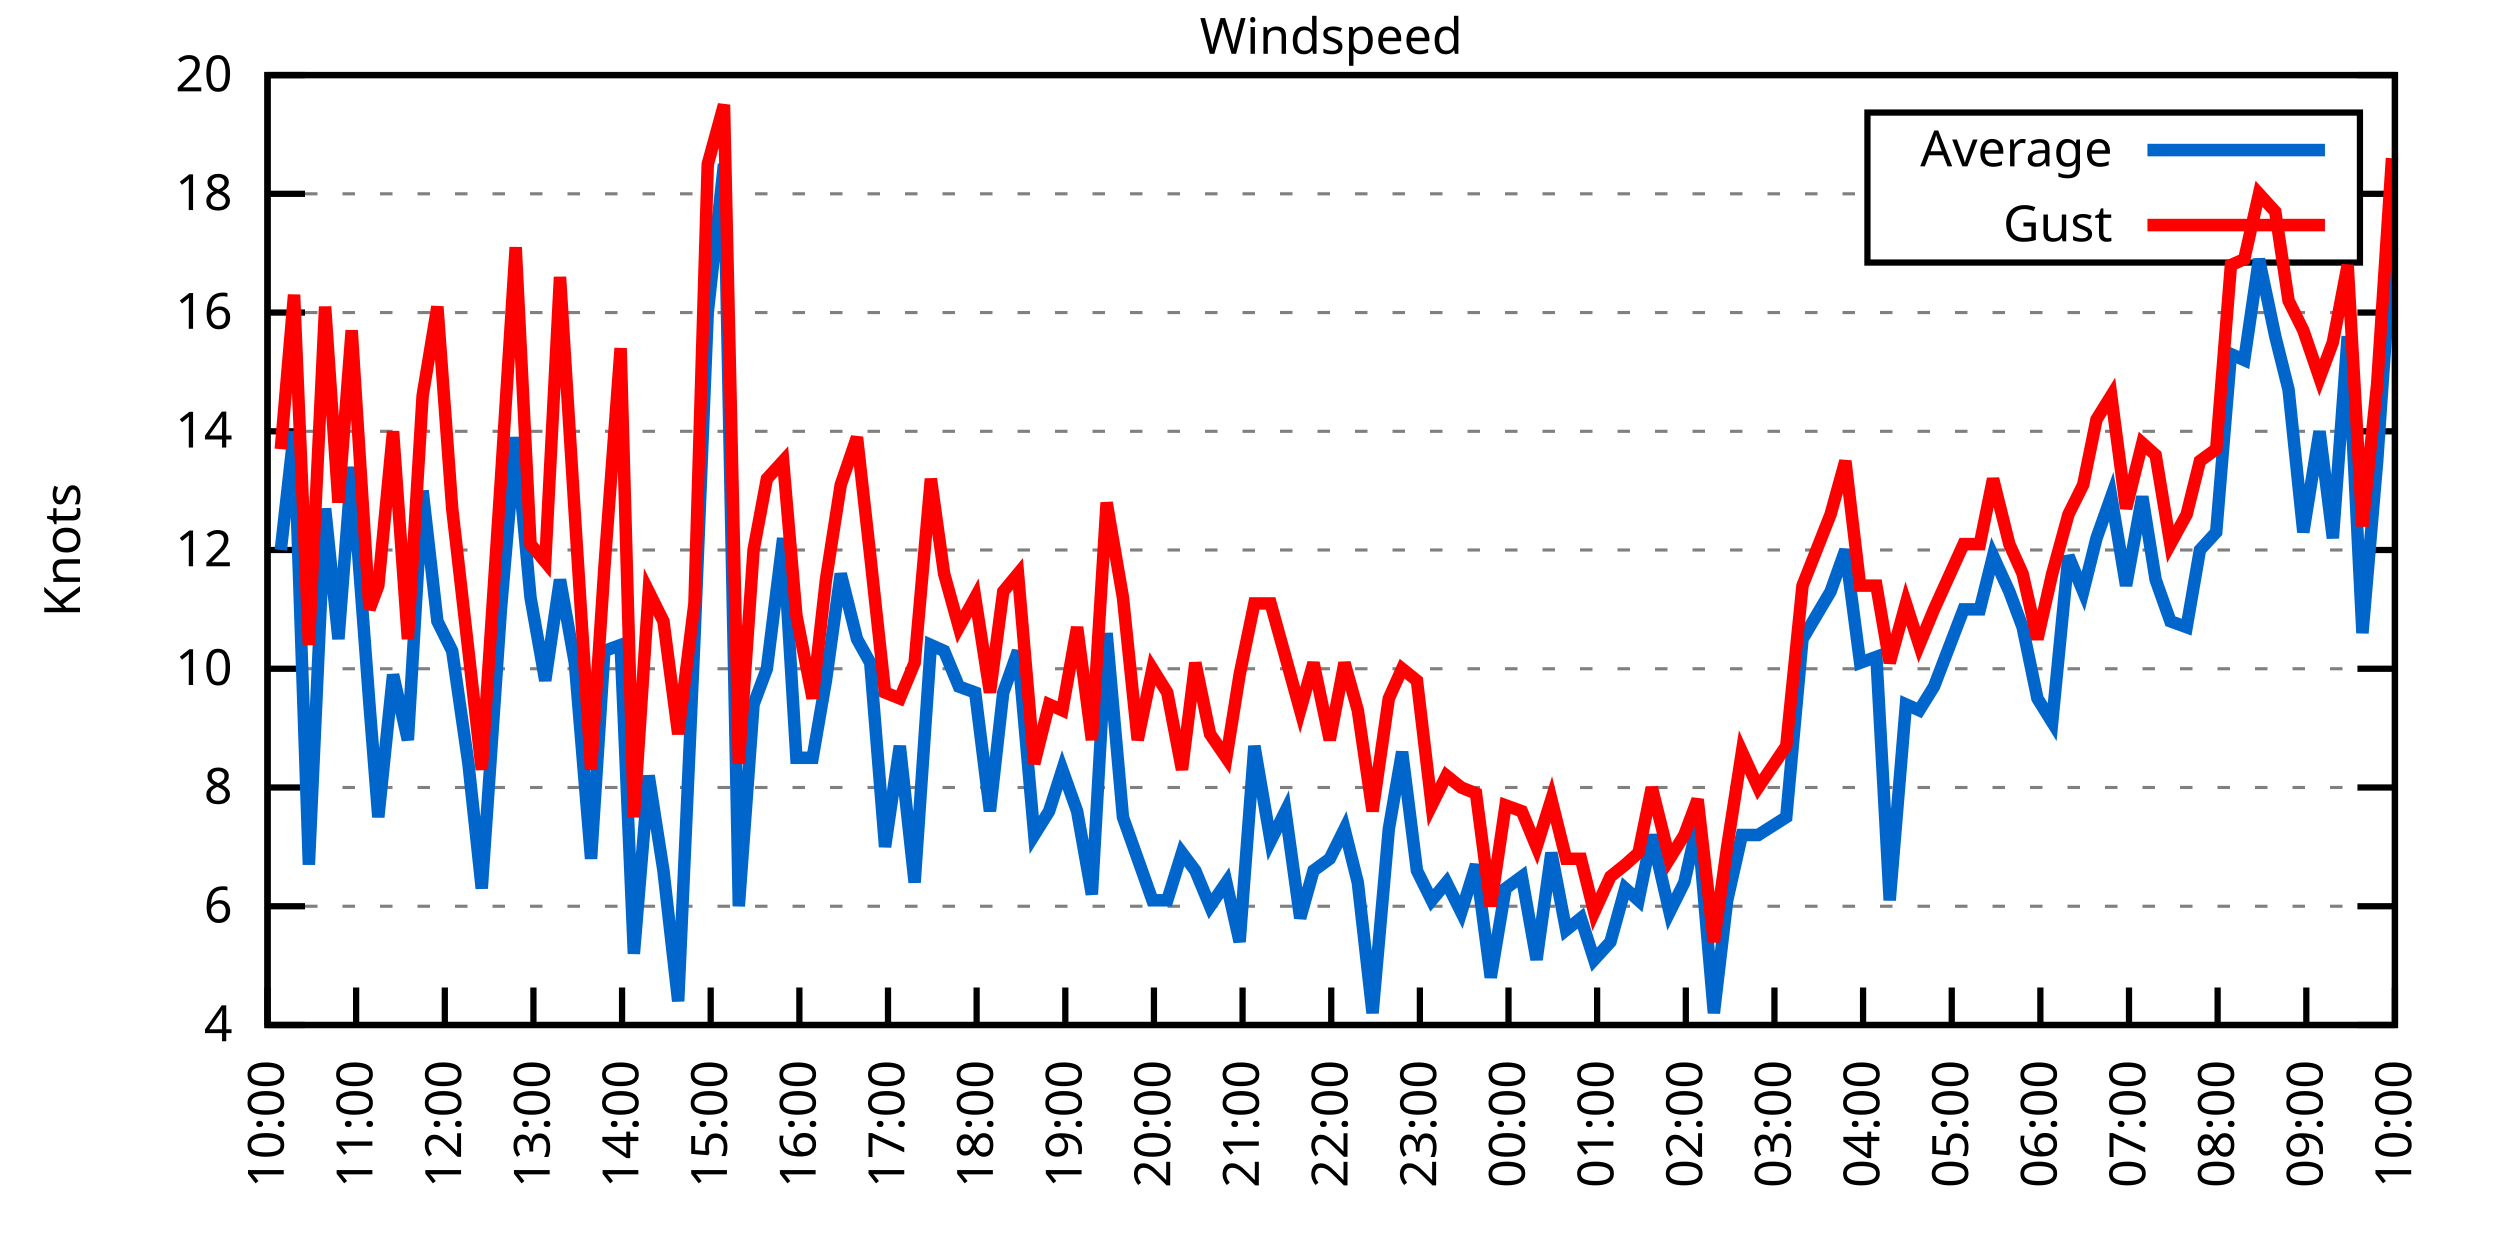
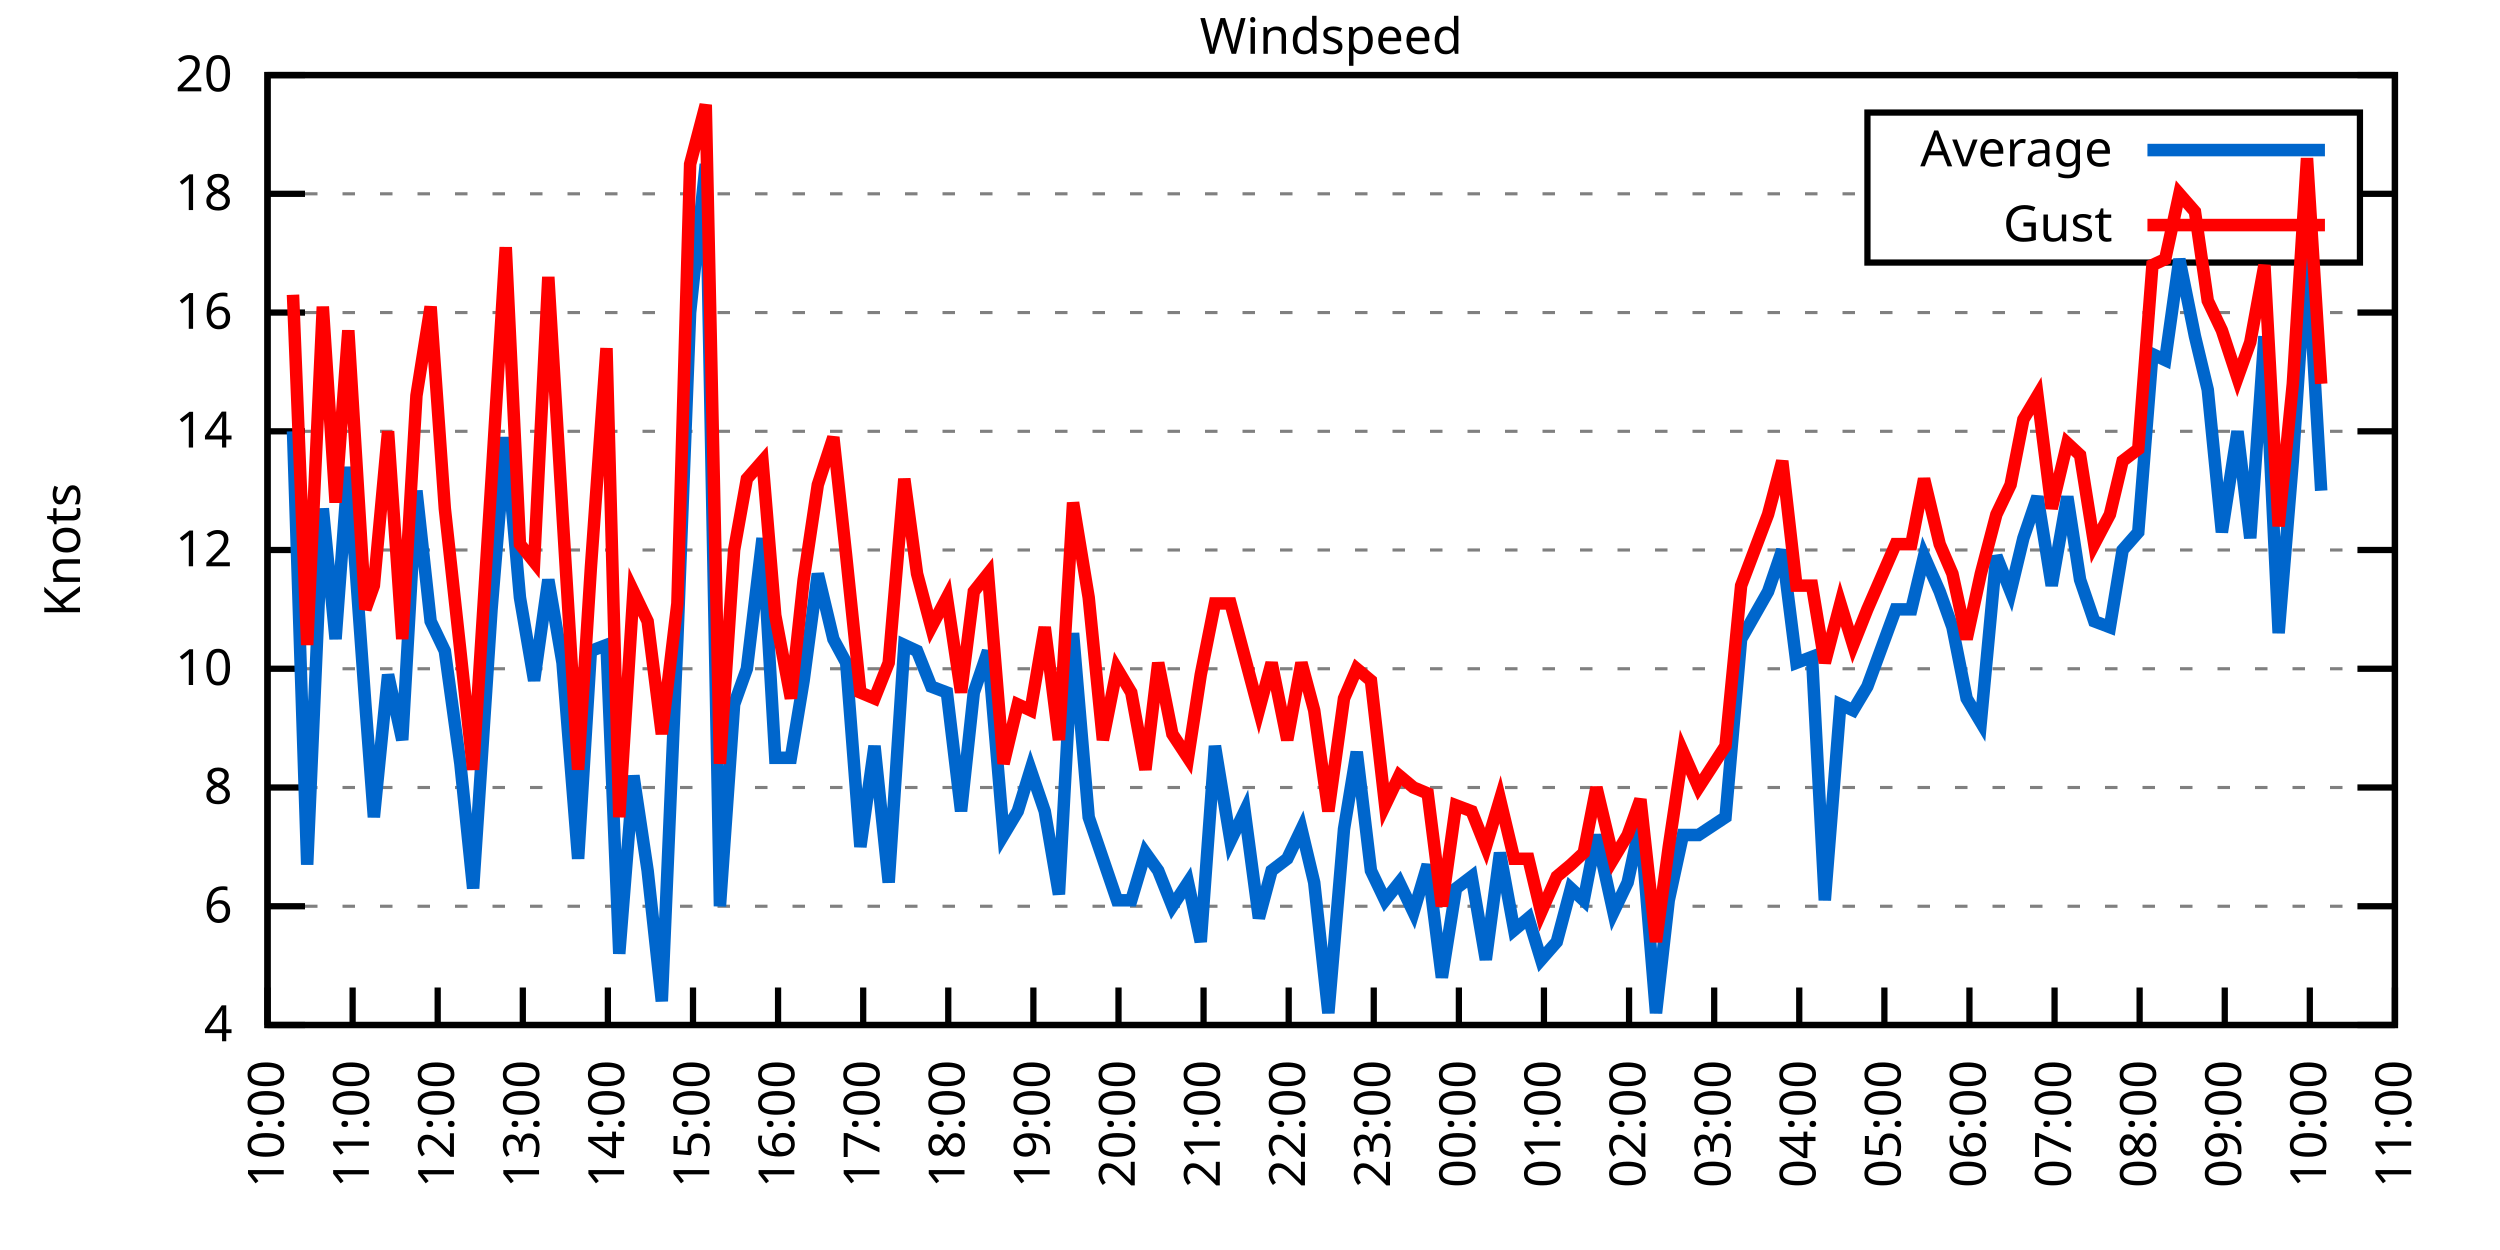
<svg xmlns="http://www.w3.org/2000/svg" xmlns:xlink="http://www.w3.org/1999/xlink" width="400" height="200" viewBox="0 0 400 200">
  <g id="gnuplot_canvas">
    <rect x="0" y="0" width="400" height="200" fill="none" />
    <defs>
      <circle id="gpDot" r="0.5" stroke-width="0.5" stroke="currentColor" />
      <path id="gpPt0" stroke-width="0.333" stroke="currentColor" d="M-1,0 h2 M0,-1 v2" />
      <path id="gpPt1" stroke-width="0.333" stroke="currentColor" d="M-1,-1 L1,1 M1,-1 L-1,1" />
      <path id="gpPt2" stroke-width="0.333" stroke="currentColor" d="M-1,0 L1,0 M0,-1 L0,1 M-1,-1 L1,1 M-1,1 L1,-1" />
      <rect id="gpPt3" stroke-width="0.333" stroke="currentColor" x="-1" y="-1" width="2" height="2" />
      <rect id="gpPt4" stroke-width="0.333" stroke="currentColor" fill="currentColor" x="-1" y="-1" width="2" height="2" />
      <circle id="gpPt5" stroke-width="0.333" stroke="currentColor" cx="0" cy="0" r="1" />
      <use xlink:href="#gpPt5" id="gpPt6" fill="currentColor" stroke="none" />
      <path id="gpPt7" stroke-width="0.333" stroke="currentColor" d="M0,-1.33 L-1.33,0.67 L1.33,0.67 z" />
      <use xlink:href="#gpPt7" id="gpPt8" fill="currentColor" stroke="none" />
      <use xlink:href="#gpPt7" id="gpPt9" stroke="currentColor" transform="rotate(180)" />
      <use xlink:href="#gpPt9" id="gpPt10" fill="currentColor" stroke="none" />
      <use xlink:href="#gpPt3" id="gpPt11" stroke="currentColor" transform="rotate(45)" />
      <use xlink:href="#gpPt11" id="gpPt12" fill="currentColor" stroke="none" />
      <path id="gpPt13" stroke-width="0.333" stroke="currentColor" d="M0,1.330 L1.265,0.411 L0.782,-1.067 L-0.782,-1.076 L-1.265,0.411 z" />
      <use xlink:href="#gpPt13" id="gpPt14" fill="currentColor" stroke="none" />
      <filter id="textbox" filterUnits="objectBoundingBox" x="0" y="0" height="1" width="1">
        <feFlood flood-color="white" flood-opacity="1" result="bgnd" />
        <feComposite in="SourceGraphic" in2="bgnd" operator="atop" />
      </filter>
      <filter id="greybox" filterUnits="objectBoundingBox" x="0" y="0" height="1" width="1">
        <feFlood flood-color="lightgrey" flood-opacity="1" result="grey" />
        <feComposite in="SourceGraphic" in2="grey" operator="atop" />
      </filter>
    </defs>
    <g fill="none" color="white" stroke="currentColor" stroke-width="1.00" stroke-linecap="butt" stroke-linejoin="miter">
</g>
    <g fill="none" color="black" stroke="currentColor" stroke-width="1.00" stroke-linecap="butt" stroke-linejoin="miter">
      <g stroke="none" shape-rendering="crispEdges">
        <polygon fill="rgb(255, 255, 255)" points="42.80,164.00 383.18,164.00 383.18,12.02 42.80,12.02 " />
      </g>
    </g>
    <g fill="none" color="black" stroke="currentColor" stroke-width="1.00" stroke-linecap="butt" stroke-linejoin="miter">
</g>
    <g fill="none" color="black" stroke="black" stroke-width="0.50" stroke-linecap="butt" stroke-linejoin="miter">
</g>
    <g fill="none" color="gray" stroke="currentColor" stroke-width="0.50" stroke-linecap="butt" stroke-linejoin="miter">
      <path stroke="gray" stroke-dasharray="2,4" class="gridline" d="M42.80,164.00 L383.19,164.00  " />
    </g>
    <g fill="none" color="gray" stroke="gray" stroke-width="1.00" stroke-linecap="butt" stroke-linejoin="miter">
</g>
    <g fill="none" color="black" stroke="currentColor" stroke-width="1.00" stroke-linecap="butt" stroke-linejoin="miter">
      <path stroke="black" d="M42.80,164.00 L48.80,164.00 M383.19,164.00 L377.19,164.00  " />
      <g transform="translate(37.20,166.60)" stroke="none" fill="black" font-family="Sans" font-size="8.00" text-anchor="end">
        <text>
          <tspan font-family="Sans"> 4</tspan>
        </text>
      </g>
    </g>
    <g fill="none" color="black" stroke="currentColor" stroke-width="1.00" stroke-linecap="butt" stroke-linejoin="miter">
</g>
    <g fill="none" color="black" stroke="black" stroke-width="0.50" stroke-linecap="butt" stroke-linejoin="miter">
</g>
    <g fill="none" color="gray" stroke="currentColor" stroke-width="0.50" stroke-linecap="butt" stroke-linejoin="miter">
      <path stroke="gray" stroke-dasharray="2,4" class="gridline" d="M42.80,145.00 L383.19,145.00  " />
    </g>
    <g fill="none" color="gray" stroke="gray" stroke-width="1.00" stroke-linecap="butt" stroke-linejoin="miter">
</g>
    <g fill="none" color="black" stroke="currentColor" stroke-width="1.00" stroke-linecap="butt" stroke-linejoin="miter">
      <path stroke="black" d="M42.80,145.00 L48.80,145.00 M383.19,145.00 L377.19,145.00  " />
      <g transform="translate(37.20,147.60)" stroke="none" fill="black" font-family="Sans" font-size="8.00" text-anchor="end">
        <text>
          <tspan font-family="Sans"> 6</tspan>
        </text>
      </g>
    </g>
    <g fill="none" color="black" stroke="currentColor" stroke-width="1.00" stroke-linecap="butt" stroke-linejoin="miter">
</g>
    <g fill="none" color="black" stroke="black" stroke-width="0.50" stroke-linecap="butt" stroke-linejoin="miter">
</g>
    <g fill="none" color="gray" stroke="currentColor" stroke-width="0.50" stroke-linecap="butt" stroke-linejoin="miter">
      <path stroke="gray" stroke-dasharray="2,4" class="gridline" d="M42.80,126.00 L383.19,126.00  " />
    </g>
    <g fill="none" color="gray" stroke="gray" stroke-width="1.00" stroke-linecap="butt" stroke-linejoin="miter">
</g>
    <g fill="none" color="black" stroke="currentColor" stroke-width="1.00" stroke-linecap="butt" stroke-linejoin="miter">
      <path stroke="black" d="M42.80,126.00 L48.80,126.00 M383.19,126.00 L377.19,126.00  " />
      <g transform="translate(37.20,128.60)" stroke="none" fill="black" font-family="Sans" font-size="8.00" text-anchor="end">
        <text>
          <tspan font-family="Sans"> 8</tspan>
        </text>
      </g>
    </g>
    <g fill="none" color="black" stroke="currentColor" stroke-width="1.00" stroke-linecap="butt" stroke-linejoin="miter">
</g>
    <g fill="none" color="black" stroke="black" stroke-width="0.50" stroke-linecap="butt" stroke-linejoin="miter">
</g>
    <g fill="none" color="gray" stroke="currentColor" stroke-width="0.50" stroke-linecap="butt" stroke-linejoin="miter">
      <path stroke="gray" stroke-dasharray="2,4" class="gridline" d="M42.80,107.00 L383.19,107.00  " />
    </g>
    <g fill="none" color="gray" stroke="gray" stroke-width="1.00" stroke-linecap="butt" stroke-linejoin="miter">
</g>
    <g fill="none" color="black" stroke="currentColor" stroke-width="1.00" stroke-linecap="butt" stroke-linejoin="miter">
      <path stroke="black" d="M42.80,107.00 L48.80,107.00 M383.19,107.00 L377.19,107.00  " />
      <g transform="translate(37.20,109.60)" stroke="none" fill="black" font-family="Sans" font-size="8.00" text-anchor="end">
        <text>
          <tspan font-family="Sans"> 10</tspan>
        </text>
      </g>
    </g>
    <g fill="none" color="black" stroke="currentColor" stroke-width="1.00" stroke-linecap="butt" stroke-linejoin="miter">
</g>
    <g fill="none" color="black" stroke="black" stroke-width="0.50" stroke-linecap="butt" stroke-linejoin="miter">
</g>
    <g fill="none" color="gray" stroke="currentColor" stroke-width="0.50" stroke-linecap="butt" stroke-linejoin="miter">
      <path stroke="gray" stroke-dasharray="2,4" class="gridline" d="M42.80,88.00 L383.19,88.00  " />
    </g>
    <g fill="none" color="gray" stroke="gray" stroke-width="1.00" stroke-linecap="butt" stroke-linejoin="miter">
</g>
    <g fill="none" color="black" stroke="currentColor" stroke-width="1.00" stroke-linecap="butt" stroke-linejoin="miter">
      <path stroke="black" d="M42.80,88.00 L48.80,88.00 M383.19,88.00 L377.19,88.00  " />
      <g transform="translate(37.20,90.60)" stroke="none" fill="black" font-family="Sans" font-size="8.00" text-anchor="end">
        <text>
          <tspan font-family="Sans"> 12</tspan>
        </text>
      </g>
    </g>
    <g fill="none" color="black" stroke="currentColor" stroke-width="1.00" stroke-linecap="butt" stroke-linejoin="miter">
</g>
    <g fill="none" color="black" stroke="black" stroke-width="0.50" stroke-linecap="butt" stroke-linejoin="miter">
</g>
    <g fill="none" color="gray" stroke="currentColor" stroke-width="0.50" stroke-linecap="butt" stroke-linejoin="miter">
      <path stroke="gray" stroke-dasharray="2,4" class="gridline" d="M42.80,69.01 L383.19,69.01  " />
    </g>
    <g fill="none" color="gray" stroke="gray" stroke-width="1.00" stroke-linecap="butt" stroke-linejoin="miter">
</g>
    <g fill="none" color="black" stroke="currentColor" stroke-width="1.00" stroke-linecap="butt" stroke-linejoin="miter">
      <path stroke="black" d="M42.80,69.01 L48.80,69.01 M383.19,69.01 L377.19,69.01  " />
      <g transform="translate(37.20,71.61)" stroke="none" fill="black" font-family="Sans" font-size="8.00" text-anchor="end">
        <text>
          <tspan font-family="Sans"> 14</tspan>
        </text>
      </g>
    </g>
    <g fill="none" color="black" stroke="currentColor" stroke-width="1.00" stroke-linecap="butt" stroke-linejoin="miter">
</g>
    <g fill="none" color="black" stroke="black" stroke-width="0.50" stroke-linecap="butt" stroke-linejoin="miter">
</g>
    <g fill="none" color="gray" stroke="currentColor" stroke-width="0.50" stroke-linecap="butt" stroke-linejoin="miter">
      <path stroke="gray" stroke-dasharray="2,4" class="gridline" d="M42.80,50.01 L383.19,50.01  " />
    </g>
    <g fill="none" color="gray" stroke="gray" stroke-width="1.00" stroke-linecap="butt" stroke-linejoin="miter">
</g>
    <g fill="none" color="black" stroke="currentColor" stroke-width="1.00" stroke-linecap="butt" stroke-linejoin="miter">
      <path stroke="black" d="M42.80,50.01 L48.80,50.01 M383.19,50.01 L377.19,50.01  " />
      <g transform="translate(37.20,52.61)" stroke="none" fill="black" font-family="Sans" font-size="8.00" text-anchor="end">
        <text>
          <tspan font-family="Sans"> 16</tspan>
        </text>
      </g>
    </g>
    <g fill="none" color="black" stroke="currentColor" stroke-width="1.00" stroke-linecap="butt" stroke-linejoin="miter">
</g>
    <g fill="none" color="black" stroke="black" stroke-width="0.50" stroke-linecap="butt" stroke-linejoin="miter">
</g>
    <g fill="none" color="gray" stroke="currentColor" stroke-width="0.50" stroke-linecap="butt" stroke-linejoin="miter">
      <path stroke="gray" stroke-dasharray="2,4" class="gridline" d="M42.80,31.01 L298.79,31.01 M377.59,31.01 L383.19,31.01  " />
    </g>
    <g fill="none" color="gray" stroke="gray" stroke-width="1.00" stroke-linecap="butt" stroke-linejoin="miter">
</g>
    <g fill="none" color="black" stroke="currentColor" stroke-width="1.00" stroke-linecap="butt" stroke-linejoin="miter">
      <path stroke="black" d="M42.80,31.01 L48.80,31.01 M383.19,31.01 L377.19,31.01  " />
      <g transform="translate(37.20,33.61)" stroke="none" fill="black" font-family="Sans" font-size="8.00" text-anchor="end">
        <text>
          <tspan font-family="Sans"> 18</tspan>
        </text>
      </g>
    </g>
    <g fill="none" color="black" stroke="currentColor" stroke-width="1.00" stroke-linecap="butt" stroke-linejoin="miter">
</g>
    <g fill="none" color="black" stroke="black" stroke-width="0.50" stroke-linecap="butt" stroke-linejoin="miter">
</g>
    <g fill="none" color="gray" stroke="currentColor" stroke-width="0.50" stroke-linecap="butt" stroke-linejoin="miter">
      <path stroke="gray" stroke-dasharray="2,4" class="gridline" d="M42.80,12.01 L383.19,12.01  " />
    </g>
    <g fill="none" color="gray" stroke="gray" stroke-width="1.00" stroke-linecap="butt" stroke-linejoin="miter">
</g>
    <g fill="none" color="black" stroke="currentColor" stroke-width="1.00" stroke-linecap="butt" stroke-linejoin="miter">
      <path stroke="black" d="M42.80,12.01 L48.80,12.01 M383.19,12.01 L377.19,12.01  " />
      <g transform="translate(37.20,14.61)" stroke="none" fill="black" font-family="Sans" font-size="8.00" text-anchor="end">
        <text>
          <tspan font-family="Sans"> 20</tspan>
        </text>
      </g>
    </g>
    <g fill="none" color="black" stroke="currentColor" stroke-width="1.00" stroke-linecap="butt" stroke-linejoin="miter">
      <path stroke="black" d="M42.80,164.00 L42.80,158.00  " />
      <g transform="translate(45.40,169.60) rotate(270.00)" stroke="none" fill="black" font-family="Sans" font-size="8.00" text-anchor="end">
        <text>
          <tspan font-family="Sans">10:00</tspan>
        </text>
      </g>
    </g>
    <g fill="none" color="black" stroke="currentColor" stroke-width="1.00" stroke-linecap="butt" stroke-linejoin="miter">
-       <path stroke="black" d="M56.98,164.00 L56.98,158.00  " />
-       <g transform="translate(59.58,169.60) rotate(270.00)" stroke="none" fill="black" font-family="Sans" font-size="8.00" text-anchor="end">
+       <path stroke="black" d="M56.42,164.00 L56.42,158.00  " />
+       <g transform="translate(59.02,169.60) rotate(270.00)" stroke="none" fill="black" font-family="Sans" font-size="8.00" text-anchor="end">
        <text>
          <tspan font-family="Sans">11:00</tspan>
        </text>
      </g>
    </g>
    <g fill="none" color="black" stroke="currentColor" stroke-width="1.00" stroke-linecap="butt" stroke-linejoin="miter">
-       <path stroke="black" d="M71.17,164.00 L71.17,158.00  " />
-       <g transform="translate(73.77,169.60) rotate(270.00)" stroke="none" fill="black" font-family="Sans" font-size="8.00" text-anchor="end">
+       <path stroke="black" d="M70.03,164.00 L70.03,158.00  " />
+       <g transform="translate(72.63,169.60) rotate(270.00)" stroke="none" fill="black" font-family="Sans" font-size="8.00" text-anchor="end">
        <text>
          <tspan font-family="Sans">12:00</tspan>
        </text>
      </g>
    </g>
    <g fill="none" color="black" stroke="currentColor" stroke-width="1.00" stroke-linecap="butt" stroke-linejoin="miter">
-       <path stroke="black" d="M85.35,164.00 L85.35,158.00  " />
-       <g transform="translate(87.95,169.60) rotate(270.00)" stroke="none" fill="black" font-family="Sans" font-size="8.00" text-anchor="end">
+       <path stroke="black" d="M83.65,164.00 L83.65,158.00  " />
+       <g transform="translate(86.25,169.60) rotate(270.00)" stroke="none" fill="black" font-family="Sans" font-size="8.00" text-anchor="end">
        <text>
          <tspan font-family="Sans">13:00</tspan>
        </text>
      </g>
    </g>
    <g fill="none" color="black" stroke="currentColor" stroke-width="1.00" stroke-linecap="butt" stroke-linejoin="miter">
-       <path stroke="black" d="M99.53,164.00 L99.53,158.00  " />
-       <g transform="translate(102.13,169.60) rotate(270.00)" stroke="none" fill="black" font-family="Sans" font-size="8.00" text-anchor="end">
+       <path stroke="black" d="M97.26,164.00 L97.26,158.00  " />
+       <g transform="translate(99.86,169.60) rotate(270.00)" stroke="none" fill="black" font-family="Sans" font-size="8.00" text-anchor="end">
        <text>
          <tspan font-family="Sans">14:00</tspan>
        </text>
      </g>
    </g>
    <g fill="none" color="black" stroke="currentColor" stroke-width="1.00" stroke-linecap="butt" stroke-linejoin="miter">
-       <path stroke="black" d="M113.71,164.00 L113.71,158.00  " />
-       <g transform="translate(116.31,169.60) rotate(270.00)" stroke="none" fill="black" font-family="Sans" font-size="8.00" text-anchor="end">
+       <path stroke="black" d="M110.88,164.00 L110.88,158.00  " />
+       <g transform="translate(113.48,169.60) rotate(270.00)" stroke="none" fill="black" font-family="Sans" font-size="8.00" text-anchor="end">
        <text>
          <tspan font-family="Sans">15:00</tspan>
        </text>
      </g>
    </g>
    <g fill="none" color="black" stroke="currentColor" stroke-width="1.00" stroke-linecap="butt" stroke-linejoin="miter">
-       <path stroke="black" d="M127.90,164.00 L127.90,158.00  " />
-       <g transform="translate(130.50,169.60) rotate(270.00)" stroke="none" fill="black" font-family="Sans" font-size="8.00" text-anchor="end">
+       <path stroke="black" d="M124.49,164.00 L124.49,158.00  " />
+       <g transform="translate(127.09,169.60) rotate(270.00)" stroke="none" fill="black" font-family="Sans" font-size="8.00" text-anchor="end">
        <text>
          <tspan font-family="Sans">16:00</tspan>
        </text>
      </g>
    </g>
    <g fill="none" color="black" stroke="currentColor" stroke-width="1.00" stroke-linecap="butt" stroke-linejoin="miter">
-       <path stroke="black" d="M142.08,164.00 L142.08,158.00  " />
-       <g transform="translate(144.68,169.60) rotate(270.00)" stroke="none" fill="black" font-family="Sans" font-size="8.00" text-anchor="end">
+       <path stroke="black" d="M138.11,164.00 L138.11,158.00  " />
+       <g transform="translate(140.71,169.60) rotate(270.00)" stroke="none" fill="black" font-family="Sans" font-size="8.00" text-anchor="end">
        <text>
          <tspan font-family="Sans">17:00</tspan>
        </text>
      </g>
    </g>
    <g fill="none" color="black" stroke="currentColor" stroke-width="1.00" stroke-linecap="butt" stroke-linejoin="miter">
-       <path stroke="black" d="M156.26,164.00 L156.26,158.00  " />
-       <g transform="translate(158.86,169.60) rotate(270.00)" stroke="none" fill="black" font-family="Sans" font-size="8.00" text-anchor="end">
+       <path stroke="black" d="M151.72,164.00 L151.72,158.00  " />
+       <g transform="translate(154.32,169.60) rotate(270.00)" stroke="none" fill="black" font-family="Sans" font-size="8.00" text-anchor="end">
        <text>
          <tspan font-family="Sans">18:00</tspan>
        </text>
      </g>
    </g>
    <g fill="none" color="black" stroke="currentColor" stroke-width="1.00" stroke-linecap="butt" stroke-linejoin="miter">
-       <path stroke="black" d="M170.45,164.00 L170.45,158.00  " />
-       <g transform="translate(173.05,169.60) rotate(270.00)" stroke="none" fill="black" font-family="Sans" font-size="8.00" text-anchor="end">
+       <path stroke="black" d="M165.34,164.00 L165.34,158.00  " />
+       <g transform="translate(167.94,169.60) rotate(270.00)" stroke="none" fill="black" font-family="Sans" font-size="8.00" text-anchor="end">
        <text>
          <tspan font-family="Sans">19:00</tspan>
        </text>
      </g>
    </g>
    <g fill="none" color="black" stroke="currentColor" stroke-width="1.00" stroke-linecap="butt" stroke-linejoin="miter">
-       <path stroke="black" d="M184.63,164.00 L184.63,158.00  " />
-       <g transform="translate(187.23,169.60) rotate(270.00)" stroke="none" fill="black" font-family="Sans" font-size="8.00" text-anchor="end">
+       <path stroke="black" d="M178.96,164.00 L178.96,158.00  " />
+       <g transform="translate(181.56,169.60) rotate(270.00)" stroke="none" fill="black" font-family="Sans" font-size="8.00" text-anchor="end">
        <text>
          <tspan font-family="Sans">20:00</tspan>
        </text>
      </g>
    </g>
    <g fill="none" color="black" stroke="currentColor" stroke-width="1.00" stroke-linecap="butt" stroke-linejoin="miter">
-       <path stroke="black" d="M198.81,164.00 L198.81,158.00  " />
-       <g transform="translate(201.41,169.60) rotate(270.00)" stroke="none" fill="black" font-family="Sans" font-size="8.00" text-anchor="end">
+       <path stroke="black" d="M192.57,164.00 L192.57,158.00  " />
+       <g transform="translate(195.17,169.60) rotate(270.00)" stroke="none" fill="black" font-family="Sans" font-size="8.00" text-anchor="end">
        <text>
          <tspan font-family="Sans">21:00</tspan>
        </text>
      </g>
    </g>
    <g fill="none" color="black" stroke="currentColor" stroke-width="1.00" stroke-linecap="butt" stroke-linejoin="miter">
-       <path stroke="black" d="M213.00,164.00 L213.00,158.00  " />
-       <g transform="translate(215.60,169.60) rotate(270.00)" stroke="none" fill="black" font-family="Sans" font-size="8.00" text-anchor="end">
+       <path stroke="black" d="M206.19,164.00 L206.19,158.00  " />
+       <g transform="translate(208.79,169.60) rotate(270.00)" stroke="none" fill="black" font-family="Sans" font-size="8.00" text-anchor="end">
        <text>
          <tspan font-family="Sans">22:00</tspan>
        </text>
      </g>
    </g>
    <g fill="none" color="black" stroke="currentColor" stroke-width="1.00" stroke-linecap="butt" stroke-linejoin="miter">
-       <path stroke="black" d="M227.18,164.00 L227.18,158.00  " />
-       <g transform="translate(229.78,169.60) rotate(270.00)" stroke="none" fill="black" font-family="Sans" font-size="8.00" text-anchor="end">
+       <path stroke="black" d="M219.80,164.00 L219.80,158.00  " />
+       <g transform="translate(222.40,169.60) rotate(270.00)" stroke="none" fill="black" font-family="Sans" font-size="8.00" text-anchor="end">
        <text>
          <tspan font-family="Sans">23:00</tspan>
        </text>
      </g>
    </g>
    <g fill="none" color="black" stroke="currentColor" stroke-width="1.00" stroke-linecap="butt" stroke-linejoin="miter">
-       <path stroke="black" d="M241.36,164.00 L241.36,158.00  " />
-       <g transform="translate(243.96,169.60) rotate(270.00)" stroke="none" fill="black" font-family="Sans" font-size="8.00" text-anchor="end">
+       <path stroke="black" d="M233.42,164.00 L233.42,158.00  " />
+       <g transform="translate(236.02,169.60) rotate(270.00)" stroke="none" fill="black" font-family="Sans" font-size="8.00" text-anchor="end">
        <text>
          <tspan font-family="Sans">00:00</tspan>
        </text>
      </g>
    </g>
    <g fill="none" color="black" stroke="currentColor" stroke-width="1.00" stroke-linecap="butt" stroke-linejoin="miter">
-       <path stroke="black" d="M255.54,164.00 L255.54,158.00  " />
-       <g transform="translate(258.14,169.60) rotate(270.00)" stroke="none" fill="black" font-family="Sans" font-size="8.00" text-anchor="end">
+       <path stroke="black" d="M247.03,164.00 L247.03,158.00  " />
+       <g transform="translate(249.63,169.60) rotate(270.00)" stroke="none" fill="black" font-family="Sans" font-size="8.00" text-anchor="end">
        <text>
          <tspan font-family="Sans">01:00</tspan>
        </text>
      </g>
    </g>
    <g fill="none" color="black" stroke="currentColor" stroke-width="1.00" stroke-linecap="butt" stroke-linejoin="miter">
-       <path stroke="black" d="M269.73,164.00 L269.73,158.00  " />
-       <g transform="translate(272.33,169.60) rotate(270.00)" stroke="none" fill="black" font-family="Sans" font-size="8.00" text-anchor="end">
+       <path stroke="black" d="M260.65,164.00 L260.65,158.00  " />
+       <g transform="translate(263.25,169.60) rotate(270.00)" stroke="none" fill="black" font-family="Sans" font-size="8.00" text-anchor="end">
        <text>
          <tspan font-family="Sans">02:00</tspan>
        </text>
      </g>
    </g>
    <g fill="none" color="black" stroke="currentColor" stroke-width="1.00" stroke-linecap="butt" stroke-linejoin="miter">
-       <path stroke="black" d="M283.91,164.00 L283.91,158.00  " />
-       <g transform="translate(286.51,169.60) rotate(270.00)" stroke="none" fill="black" font-family="Sans" font-size="8.00" text-anchor="end">
+       <path stroke="black" d="M274.27,164.00 L274.27,158.00  " />
+       <g transform="translate(276.87,169.60) rotate(270.00)" stroke="none" fill="black" font-family="Sans" font-size="8.00" text-anchor="end">
        <text>
          <tspan font-family="Sans">03:00</tspan>
        </text>
      </g>
    </g>
    <g fill="none" color="black" stroke="currentColor" stroke-width="1.00" stroke-linecap="butt" stroke-linejoin="miter">
-       <path stroke="black" d="M298.09,164.00 L298.09,158.00  " />
-       <g transform="translate(300.69,169.60) rotate(270.00)" stroke="none" fill="black" font-family="Sans" font-size="8.00" text-anchor="end">
+       <path stroke="black" d="M287.88,164.00 L287.88,158.00  " />
+       <g transform="translate(290.48,169.60) rotate(270.00)" stroke="none" fill="black" font-family="Sans" font-size="8.00" text-anchor="end">
        <text>
          <tspan font-family="Sans">04:00</tspan>
        </text>
      </g>
    </g>
    <g fill="none" color="black" stroke="currentColor" stroke-width="1.00" stroke-linecap="butt" stroke-linejoin="miter">
-       <path stroke="black" d="M312.28,164.00 L312.28,158.00  " />
-       <g transform="translate(314.88,169.60) rotate(270.00)" stroke="none" fill="black" font-family="Sans" font-size="8.00" text-anchor="end">
+       <path stroke="black" d="M301.50,164.00 L301.50,158.00  " />
+       <g transform="translate(304.10,169.60) rotate(270.00)" stroke="none" fill="black" font-family="Sans" font-size="8.00" text-anchor="end">
        <text>
          <tspan font-family="Sans">05:00</tspan>
        </text>
      </g>
    </g>
    <g fill="none" color="black" stroke="currentColor" stroke-width="1.00" stroke-linecap="butt" stroke-linejoin="miter">
-       <path stroke="black" d="M326.46,164.00 L326.46,158.00  " />
-       <g transform="translate(329.06,169.60) rotate(270.00)" stroke="none" fill="black" font-family="Sans" font-size="8.00" text-anchor="end">
+       <path stroke="black" d="M315.11,164.00 L315.11,158.00  " />
+       <g transform="translate(317.71,169.60) rotate(270.00)" stroke="none" fill="black" font-family="Sans" font-size="8.00" text-anchor="end">
        <text>
          <tspan font-family="Sans">06:00</tspan>
        </text>
      </g>
    </g>
    <g fill="none" color="black" stroke="currentColor" stroke-width="1.00" stroke-linecap="butt" stroke-linejoin="miter">
-       <path stroke="black" d="M340.64,164.00 L340.64,158.00  " />
-       <g transform="translate(343.24,169.60) rotate(270.00)" stroke="none" fill="black" font-family="Sans" font-size="8.00" text-anchor="end">
+       <path stroke="black" d="M328.73,164.00 L328.73,158.00  " />
+       <g transform="translate(331.33,169.60) rotate(270.00)" stroke="none" fill="black" font-family="Sans" font-size="8.00" text-anchor="end">
        <text>
          <tspan font-family="Sans">07:00</tspan>
        </text>
      </g>
    </g>
    <g fill="none" color="black" stroke="currentColor" stroke-width="1.00" stroke-linecap="butt" stroke-linejoin="miter">
-       <path stroke="black" d="M354.82,164.00 L354.82,158.00  " />
-       <g transform="translate(357.42,169.60) rotate(270.00)" stroke="none" fill="black" font-family="Sans" font-size="8.00" text-anchor="end">
+       <path stroke="black" d="M342.34,164.00 L342.34,158.00  " />
+       <g transform="translate(344.94,169.60) rotate(270.00)" stroke="none" fill="black" font-family="Sans" font-size="8.00" text-anchor="end">
        <text>
          <tspan font-family="Sans">08:00</tspan>
        </text>
      </g>
    </g>
    <g fill="none" color="black" stroke="currentColor" stroke-width="1.00" stroke-linecap="butt" stroke-linejoin="miter">
-       <path stroke="black" d="M369.01,164.00 L369.01,158.00  " />
-       <g transform="translate(371.61,169.60) rotate(270.00)" stroke="none" fill="black" font-family="Sans" font-size="8.00" text-anchor="end">
+       <path stroke="black" d="M355.96,164.00 L355.96,158.00  " />
+       <g transform="translate(358.56,169.60) rotate(270.00)" stroke="none" fill="black" font-family="Sans" font-size="8.00" text-anchor="end">
        <text>
          <tspan font-family="Sans">09:00</tspan>
+         </text>
+       </g>
+     </g>
+     <g fill="none" color="black" stroke="currentColor" stroke-width="1.00" stroke-linecap="butt" stroke-linejoin="miter">
+       <path stroke="black" d="M369.57,164.00 L369.57,158.00  " />
+       <g transform="translate(372.17,169.60) rotate(270.00)" stroke="none" fill="black" font-family="Sans" font-size="8.00" text-anchor="end">
+         <text>
+           <tspan font-family="Sans">10:00</tspan>
        </text>
      </g>
    </g>
    <g fill="none" color="black" stroke="currentColor" stroke-width="1.00" stroke-linecap="butt" stroke-linejoin="miter">
      <path stroke="black" d="M383.19,164.00 L383.19,158.00  " />
      <g transform="translate(385.79,169.60) rotate(270.00)" stroke="none" fill="black" font-family="Sans" font-size="8.00" text-anchor="end">
        <text>
-           <tspan font-family="Sans">10:00</tspan>
+           <tspan font-family="Sans">11:00</tspan>
        </text>
      </g>
    </g>
    <g fill="none" color="black" stroke="currentColor" stroke-width="1.00" stroke-linecap="butt" stroke-linejoin="miter">
</g>
    <g fill="none" color="black" stroke="currentColor" stroke-width="1.00" stroke-linecap="butt" stroke-linejoin="miter">
      <path stroke="black" d="M42.80,12.01 L42.80,164.00 L383.19,164.00 L383.19,12.01 L42.80,12.01 Z  " />
    </g>
    <g fill="none" color="black" stroke="currentColor" stroke-width="1.00" stroke-linecap="butt" stroke-linejoin="miter">
</g>
    <g fill="none" color="black" stroke="currentColor" stroke-width="1.00" stroke-linecap="butt" stroke-linejoin="miter">
      <path stroke="black" d="M298.79,42.01 L298.79,18.01 L377.59,18.01 L377.59,42.01 L298.79,42.01 Z  " />
    </g>
    <g id="Windspeed_plot_1">
      <g fill="none" color="white" stroke="black" stroke-width="2.00" stroke-linecap="butt" stroke-linejoin="miter">
</g>
      <g fill="none" color="black" stroke="currentColor" stroke-width="2.00" stroke-linecap="butt" stroke-linejoin="miter">
        <g transform="translate(337.99,26.61)" stroke="none" fill="black" font-family="Sans" font-size="8.00" text-anchor="end">
          <text>
            <tspan font-family="Sans">Average</tspan>
          </text>
        </g>
      </g>
      <g fill="none" color="black" stroke="currentColor" stroke-width="2.00" stroke-linecap="butt" stroke-linejoin="miter">
-         <path stroke="rgb(  0, 102, 204)" d="M343.59,24.01 L371.99,24.01 M44.93,88.00 L47.05,69.01 L49.42,138.35 L52.02,81.36 L54.15,102.25 L56.27,74.71   L59.11,112.70 L60.53,130.75 L62.89,107.95 L65.26,118.40 L67.62,78.51 L69.98,99.40 L72.35,104.15 L74.95,122.20   L77.08,142.15 L80.15,97.50 L82.51,69.96 L84.88,95.60 L87.24,108.90 L89.60,92.75 L91.97,106.05 L94.57,137.40   L96.70,104.15 L99.30,103.20 L101.42,152.60 L103.79,124.10 L106.15,139.30 L108.51,160.20 L111.11,102.25 L113.24,50.01   L115.84,26.26 L118.21,145.00 L120.57,112.70 L122.70,107.00 L125.30,86.11 L127.42,121.25 L130.02,121.25 L132.15,108.90   L134.52,91.80 L137.12,102.25 L139.24,106.05 L141.61,135.50 L143.97,119.35 L146.34,141.20 L148.94,103.20 L151.06,104.15   L153.43,109.85 L156.03,110.80 L158.39,129.80 L160.52,110.80 L162.88,104.15 L165.48,133.60 L167.85,129.80 L169.97,123.15   L172.34,129.80 L174.70,143.10 L177.06,101.30 L179.67,130.75 L182.03,137.40 L184.39,144.05 L186.76,144.05 L189.12,136.45   L191.25,139.30 L193.61,145.00 L196.21,141.20 L198.34,150.70 L200.70,119.35 L203.30,134.55 L205.67,129.80 L208.03,146.90   L210.16,139.30 L212.76,137.40 L215.12,132.65 L217.25,141.20 L219.61,162.10 L222.21,132.65 L224.34,120.30 L226.71,139.30   L229.07,144.05 L231.43,141.20 L233.80,145.95 L236.16,138.35 L238.52,156.40 L240.89,142.15 L243.49,140.25 L245.85,153.55   L248.22,136.45 L250.58,148.80 L252.94,146.90 L255.07,153.55 L257.67,150.70 L260.04,142.15 L262.16,144.05 L264.29,133.60   L267.13,145.95 L269.49,141.20 L271.62,131.70 L274.22,162.10 L276.35,144.05 L278.71,133.60 L281.31,133.60 L285.80,130.75   L288.40,102.25 L292.89,94.65 L295.26,88.00 L297.62,106.05 L300.22,105.10 L302.35,144.05 L304.95,112.70 L307.08,113.65   L309.44,109.85 L314.17,97.50 L316.77,97.50 L318.89,88.95 L321.49,94.65 L323.62,100.35 L325.99,111.75 L328.35,115.55   L330.95,88.95 L333.31,94.65 L335.44,86.11 L337.80,79.46 L340.17,93.70 L342.77,79.46 L344.90,92.75 L347.26,99.40   L349.86,100.35 L351.99,88.00 L354.59,85.16 L356.95,56.66 L359.08,57.61 L361.44,41.46 L364.04,53.81 L366.17,62.36   L368.53,85.16 L371.13,69.01 L373.26,86.11 L375.63,53.81 L377.99,101.30 L380.35,73.76 L382.72,39.56  " />
+         <path stroke="rgb(  0, 102, 204)" d="M343.59,24.01 L371.99,24.01 M46.88,69.01 L49.15,138.35 L51.65,81.36 L53.69,102.25 L55.73,74.71 L58.46,112.70   L59.82,130.75 L62.09,107.95 L64.36,118.40 L66.63,78.51 L68.90,99.40 L71.17,104.15 L73.66,122.20 L75.70,142.15   L78.65,97.50 L80.92,69.96 L83.19,95.60 L85.46,108.90 L87.73,92.75 L90.00,106.05 L92.50,137.40 L94.54,104.15   L97.04,103.20 L99.08,152.60 L101.35,124.10 L103.62,139.30 L105.89,160.20 L108.38,102.25 L110.42,50.01 L112.92,26.26   L115.19,145.00 L117.46,112.70 L119.50,107.00 L122.00,86.11 L124.04,121.25 L126.54,121.25 L128.58,108.90 L130.85,91.80   L133.34,102.25 L135.39,106.05 L137.66,135.50 L139.92,119.35 L142.19,141.20 L144.69,103.20 L146.73,104.15 L149.00,109.85   L151.50,110.80 L153.77,129.80 L155.81,110.80 L158.08,104.15 L160.57,133.60 L162.84,129.80 L164.89,123.15 L167.16,129.80   L169.43,143.10 L171.69,101.30 L174.19,130.75 L176.46,137.40 L178.73,144.05 L181.00,144.05 L183.27,136.45 L185.31,139.30   L187.58,145.00 L190.08,141.20 L192.12,150.70 L194.39,119.35 L196.88,134.55 L199.15,129.80 L201.42,146.90 L203.46,139.30   L205.96,137.40 L208.23,132.65 L210.27,141.20 L212.54,162.10 L215.04,132.65 L217.08,120.30 L219.35,139.30 L221.62,144.05   L223.89,141.20 L226.16,145.95 L228.43,138.35 L230.70,156.40 L232.96,142.15 L235.46,140.25 L237.73,153.55 L240.00,136.45   L242.27,148.80 L244.54,146.90 L246.58,153.55 L249.08,150.70 L251.35,142.15 L253.39,144.05 L255.43,133.60 L258.15,145.95   L260.42,141.20 L262.47,131.70 L264.96,162.10 L267.00,144.05 L269.27,133.60 L271.77,133.60 L276.08,130.75 L278.58,102.25   L282.89,94.65 L285.16,88.00 L287.43,106.05 L289.92,105.10 L291.97,144.05 L294.46,112.70 L296.50,113.65 L298.77,109.85   L303.31,97.50 L305.81,97.50 L307.85,88.95 L310.35,94.65 L312.39,100.35 L314.66,111.75 L316.93,115.55 L319.42,88.95   L321.69,94.65 L323.74,86.11 L326.00,79.46 L328.27,93.70 L330.77,79.46 L332.81,92.75 L335.08,99.40 L337.58,100.35   L339.62,88.00 L342.12,85.16 L344.39,56.66 L346.43,57.61 L348.70,41.46 L351.19,53.81 L353.24,62.36 L355.50,85.16   L358.00,69.01 L360.04,86.11 L362.31,53.81 L364.58,101.30 L366.85,73.76 L369.12,39.56 L371.39,78.51  " />
      </g>
    </g>
    <g id="Windspeed_plot_2">
      <g fill="none" color="black" stroke="currentColor" stroke-width="2.00" stroke-linecap="butt" stroke-linejoin="miter">
        <g transform="translate(337.99,38.61)" stroke="none" fill="black" font-family="Sans" font-size="8.00" text-anchor="end">
          <text>
            <tspan font-family="Sans">Gust</tspan>
          </text>
        </g>
      </g>
      <g fill="none" color="black" stroke="currentColor" stroke-width="2.00" stroke-linecap="butt" stroke-linejoin="miter">
-         <path stroke="rgb(255,   0,   0)" d="M343.59,36.01 L371.99,36.01 M44.93,71.86 L47.05,47.16 L49.42,103.20 L52.02,49.06 L54.15,80.41 L56.27,52.86   L59.11,97.50 L60.53,93.70 L62.89,69.01 L65.26,102.25 L67.62,63.31 L69.98,49.06 L72.35,81.36 L74.95,104.15   L77.08,123.15 L80.15,76.61 L82.51,39.56 L84.88,87.06 L87.24,89.90 L89.60,44.31 L91.97,82.31 L94.57,123.15   L96.70,90.85 L99.30,55.71 L101.42,130.75 L103.79,94.65 L106.15,99.40 L108.51,117.45 L111.11,96.55 L113.24,26.26   L115.84,16.76 L118.21,122.20 L120.57,88.00 L122.70,76.61 L125.30,73.76 L127.42,98.45 L130.02,111.75 L132.15,92.75   L134.52,77.56 L137.12,69.96 L139.24,88.95 L141.61,110.80 L143.97,111.75 L146.34,106.05 L148.94,76.61 L151.06,91.80   L153.43,100.35 L156.03,95.60 L158.39,110.80 L160.52,94.65 L162.88,91.80 L165.48,122.20 L167.85,112.70 L169.97,113.65   L172.34,100.35 L174.70,118.40 L177.06,80.41 L179.67,95.60 L182.03,118.40 L184.39,107.00 L186.76,110.80 L189.12,123.15   L191.25,106.05 L193.61,117.45 L196.21,121.25 L198.34,107.95 L200.70,96.55 L203.30,96.55 L205.67,105.10 L208.03,113.65   L210.16,106.05 L212.76,118.40 L215.12,106.05 L217.25,113.65 L219.61,129.80 L222.21,111.75 L224.34,107.00 L226.71,108.90   L229.07,128.85 L231.43,124.10 L233.80,126.00 L236.16,126.95 L238.52,145.00 L240.89,128.85 L243.49,129.80 L245.85,135.50   L248.22,127.90 L250.58,137.40 L252.94,137.40 L255.07,145.95 L257.67,140.25 L260.04,138.35 L262.16,136.45 L264.29,126.00   L267.13,137.40 L269.49,133.60 L271.62,127.90 L274.22,150.70 L276.35,135.50 L278.71,120.30 L281.31,126.00 L285.80,119.35   L288.40,93.70 L292.89,82.31 L295.26,73.76 L297.62,93.70 L300.22,93.70 L302.35,106.05 L304.95,96.55 L307.08,103.20   L309.44,97.50 L314.17,87.06 L316.77,87.06 L318.89,76.61 L321.49,87.06 L323.62,91.80 L325.99,102.25 L328.35,91.80   L330.95,82.31 L333.31,77.56 L335.44,67.11 L337.80,63.31 L340.17,81.36 L342.77,70.91 L344.90,72.81 L347.26,87.06   L349.86,82.31 L351.99,73.76 L354.59,71.86 L356.95,42.41 L359.08,41.46 L361.44,31.01 L364.04,33.86 L366.17,48.11   L368.53,52.86 L371.13,60.46 L373.26,54.76 L375.63,42.41 L377.99,84.21 L380.35,61.41 L382.72,25.31  " />
+         <path stroke="rgb(255,   0,   0)" d="M343.59,36.01 L371.99,36.01 M46.88,47.16 L49.15,103.20 L51.65,49.06 L53.69,80.41 L55.73,52.86 L58.46,97.50   L59.82,93.70 L62.09,69.01 L64.36,102.25 L66.63,63.31 L68.90,49.06 L71.17,81.36 L73.66,104.15 L75.70,123.15   L78.65,76.61 L80.92,39.56 L83.19,87.06 L85.46,89.90 L87.73,44.31 L90.00,82.31 L92.50,123.15 L94.54,90.85   L97.04,55.71 L99.08,130.75 L101.35,94.65 L103.62,99.40 L105.89,117.45 L108.38,96.55 L110.42,26.26 L112.92,16.76   L115.19,122.20 L117.46,88.00 L119.50,76.61 L122.00,73.76 L124.04,98.45 L126.54,111.75 L128.58,92.75 L130.85,77.56   L133.34,69.96 L135.39,88.95 L137.66,110.80 L139.92,111.75 L142.19,106.05 L144.69,76.61 L146.73,91.80 L149.00,100.35   L151.50,95.60 L153.77,110.80 L155.81,94.65 L158.08,91.80 L160.57,122.20 L162.84,112.70 L164.89,113.65 L167.16,100.35   L169.43,118.40 L171.69,80.41 L174.19,95.60 L176.46,118.40 L178.73,107.00 L181.00,110.80 L183.27,123.15 L185.31,106.05   L187.58,117.45 L190.08,121.25 L192.12,107.95 L194.39,96.55 L196.88,96.55 L199.15,105.10 L201.42,113.65 L203.46,106.05   L205.96,118.40 L208.23,106.05 L210.27,113.65 L212.54,129.80 L215.04,111.75 L217.08,107.00 L219.35,108.90 L221.62,128.85   L223.89,124.10 L226.16,126.00 L228.43,126.95 L230.70,145.00 L232.96,128.85 L235.46,129.80 L237.73,135.50 L240.00,127.90   L242.27,137.40 L244.54,137.40 L246.58,145.95 L249.08,140.25 L251.35,138.35 L253.39,136.45 L255.43,126.00 L258.15,137.40   L260.42,133.60 L262.47,127.90 L264.96,150.70 L267.00,135.50 L269.27,120.30 L271.77,126.00 L276.08,119.35 L278.58,93.70   L282.89,82.31 L285.16,73.76 L287.43,93.70 L289.92,93.70 L291.97,106.05 L294.46,96.55 L296.50,103.20 L298.77,97.50   L303.31,87.06 L305.81,87.06 L307.85,76.61 L310.35,87.06 L312.39,91.80 L314.66,102.25 L316.93,91.80 L319.42,82.31   L321.69,77.56 L323.74,67.11 L326.00,63.31 L328.27,81.36 L330.77,70.91 L332.81,72.81 L335.08,87.06 L337.58,82.31   L339.62,73.76 L342.12,71.86 L344.39,42.41 L346.43,41.46 L348.70,31.01 L351.19,33.86 L353.24,48.11 L355.50,52.86   L358.00,60.46 L360.04,54.76 L362.31,42.41 L364.58,84.21 L366.85,61.41 L369.12,25.31 L371.39,61.41  " />
      </g>
    </g>
    <g fill="none" color="black" stroke="currentColor" stroke-width="2.00" stroke-linecap="butt" stroke-linejoin="miter">
</g>
    <g fill="none" color="black" stroke="black" stroke-width="1.00" stroke-linecap="butt" stroke-linejoin="miter">
</g>
    <g fill="none" color="black" stroke="currentColor" stroke-width="1.00" stroke-linecap="butt" stroke-linejoin="miter">
      <path stroke="black" d="M42.80,12.01 L42.80,164.00 L383.19,164.00 L383.19,12.01 L42.80,12.01 Z  " />
      <g transform="translate(12.80,88.01) rotate(270.00)" stroke="none" fill="black" font-family="Sans" font-size="8.00" text-anchor="middle">
        <text>
          <tspan font-family="Sans">Knots</tspan>
        </text>
      </g>
    </g>
    <g fill="none" color="black" stroke="currentColor" stroke-width="1.00" stroke-linecap="butt" stroke-linejoin="miter">
</g>
    <g fill="none" color="black" stroke="currentColor" stroke-width="1.00" stroke-linecap="butt" stroke-linejoin="miter">
      <g transform="translate(212.99,8.61)" stroke="none" fill="black" font-family="Sans" font-size="8.00" text-anchor="middle">
        <text>
          <tspan font-family="Sans">Windspeed</tspan>
        </text>
      </g>
    </g>
    <g fill="none" color="black" stroke="currentColor" stroke-width="1.00" stroke-linecap="butt" stroke-linejoin="miter">
</g>
  </g>
</svg>
